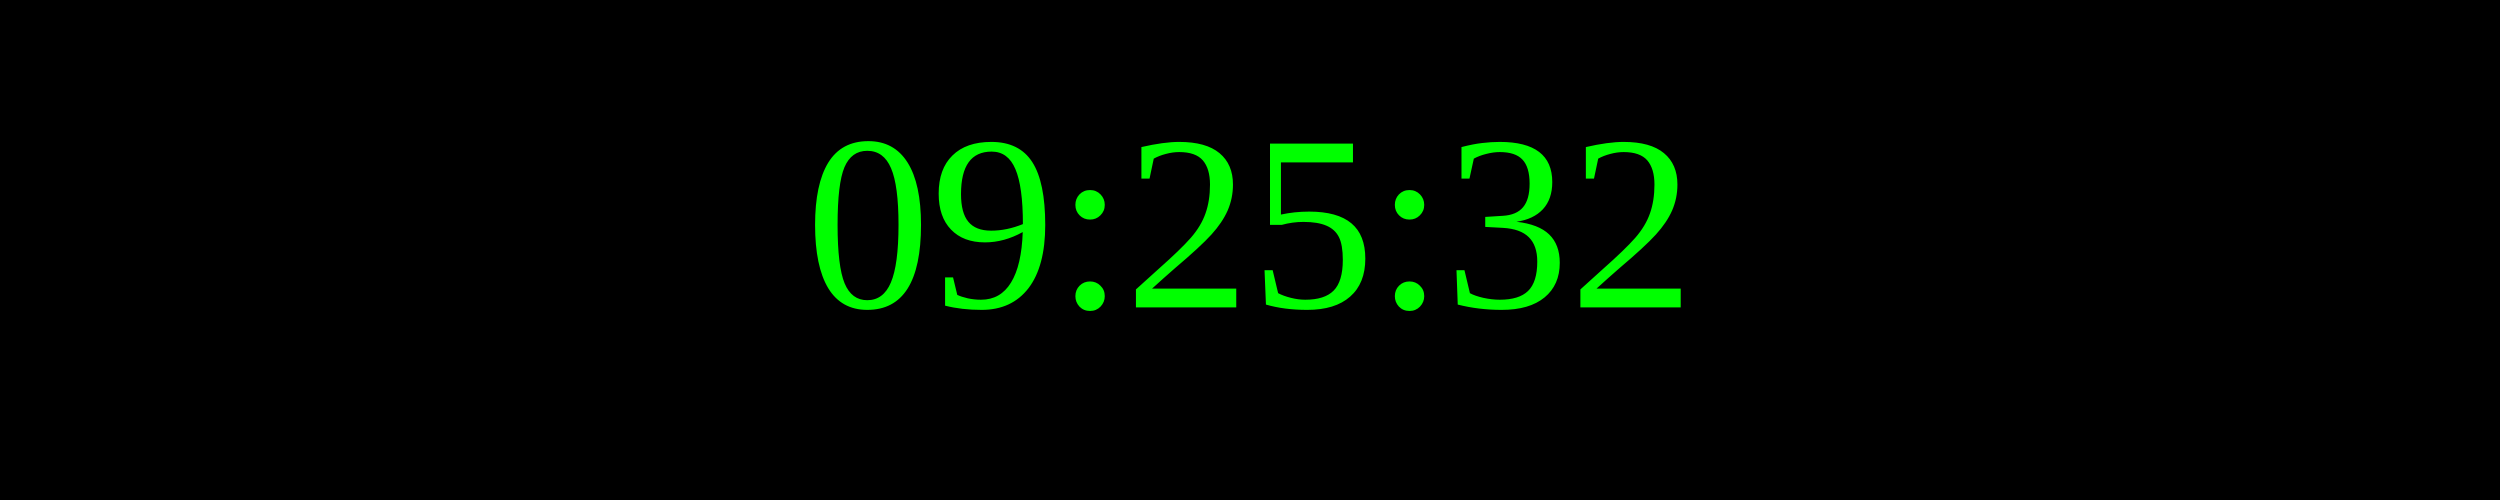
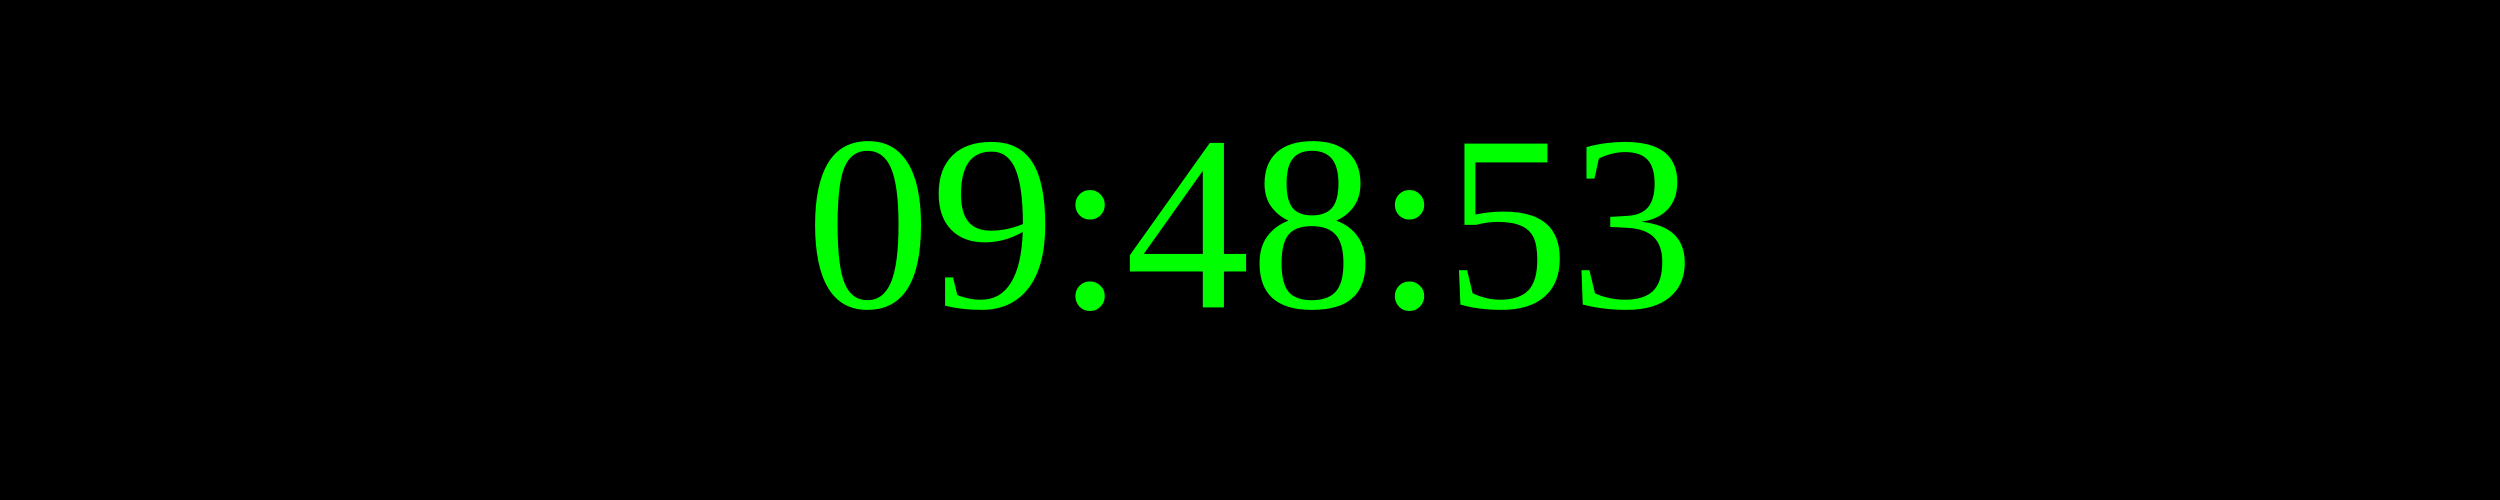
<svg xmlns="http://www.w3.org/2000/svg" width="250" height="50">
  <rect width="100%" height="100%" fill="black" />
  <text x="50%" y="50%" font-size="25" fill="lime" text-anchor="middle" dominant-baseline="middle">
- 09:25:32
+ 09:48:53
</text>
</svg>
